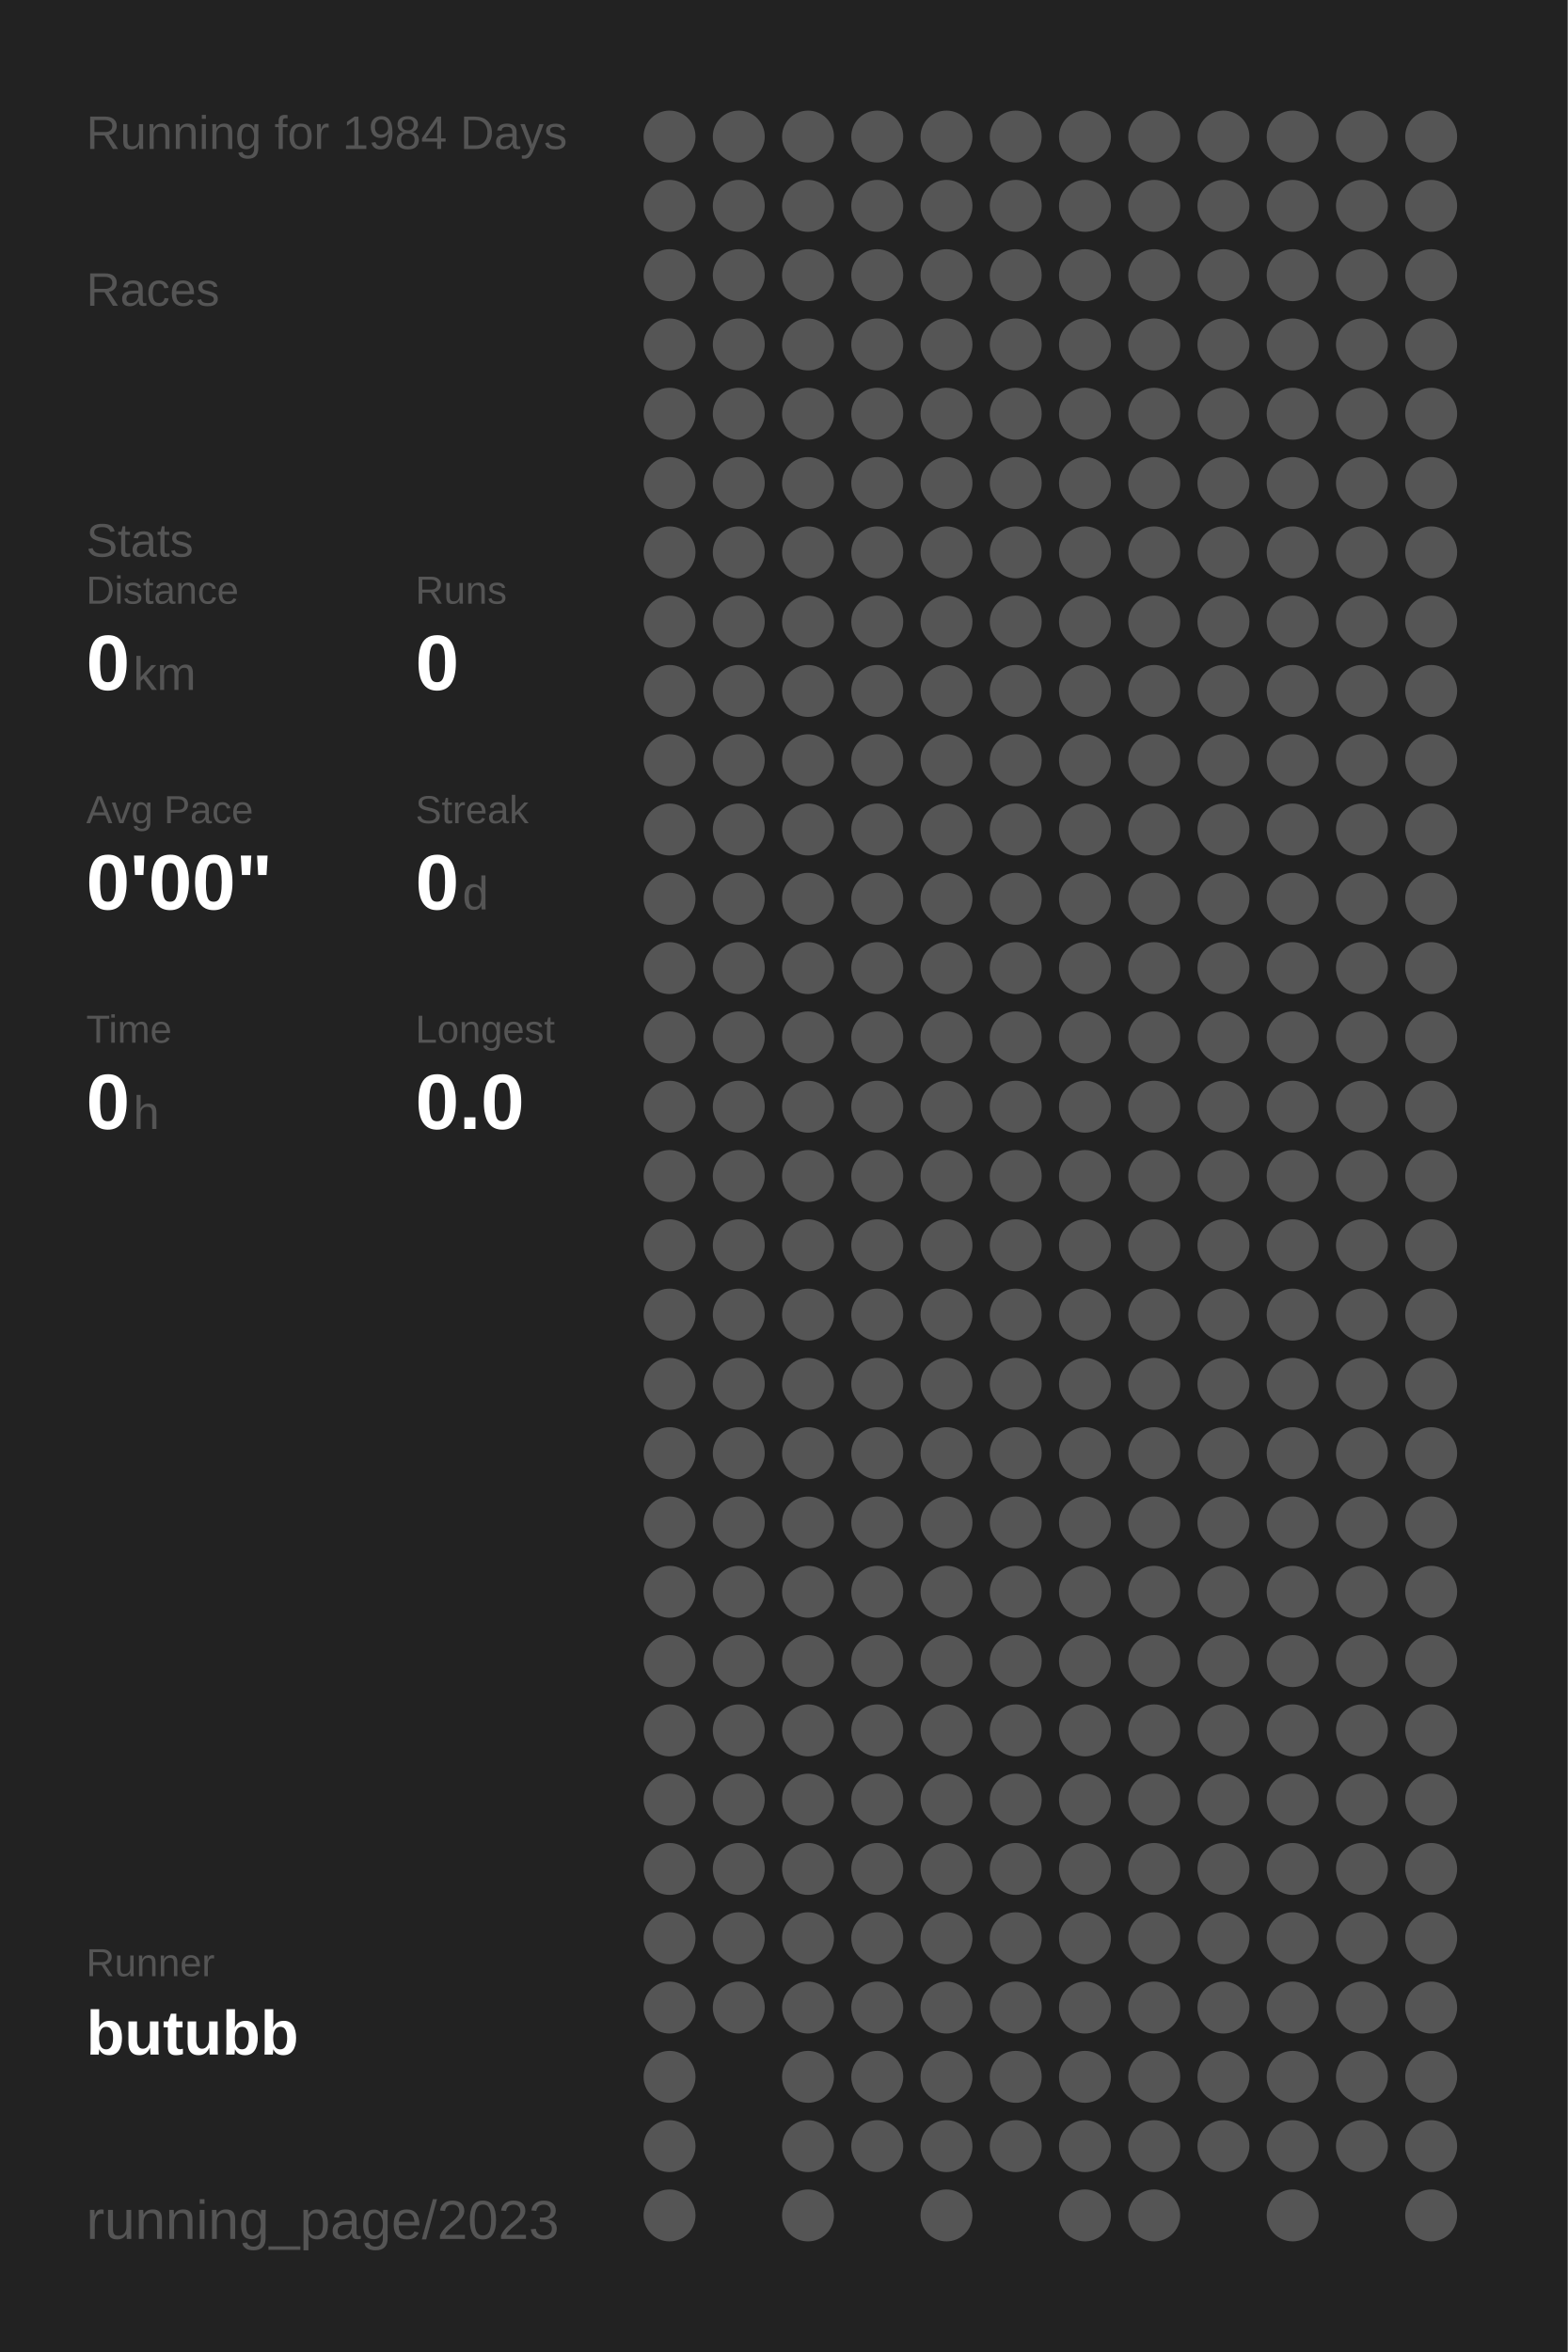
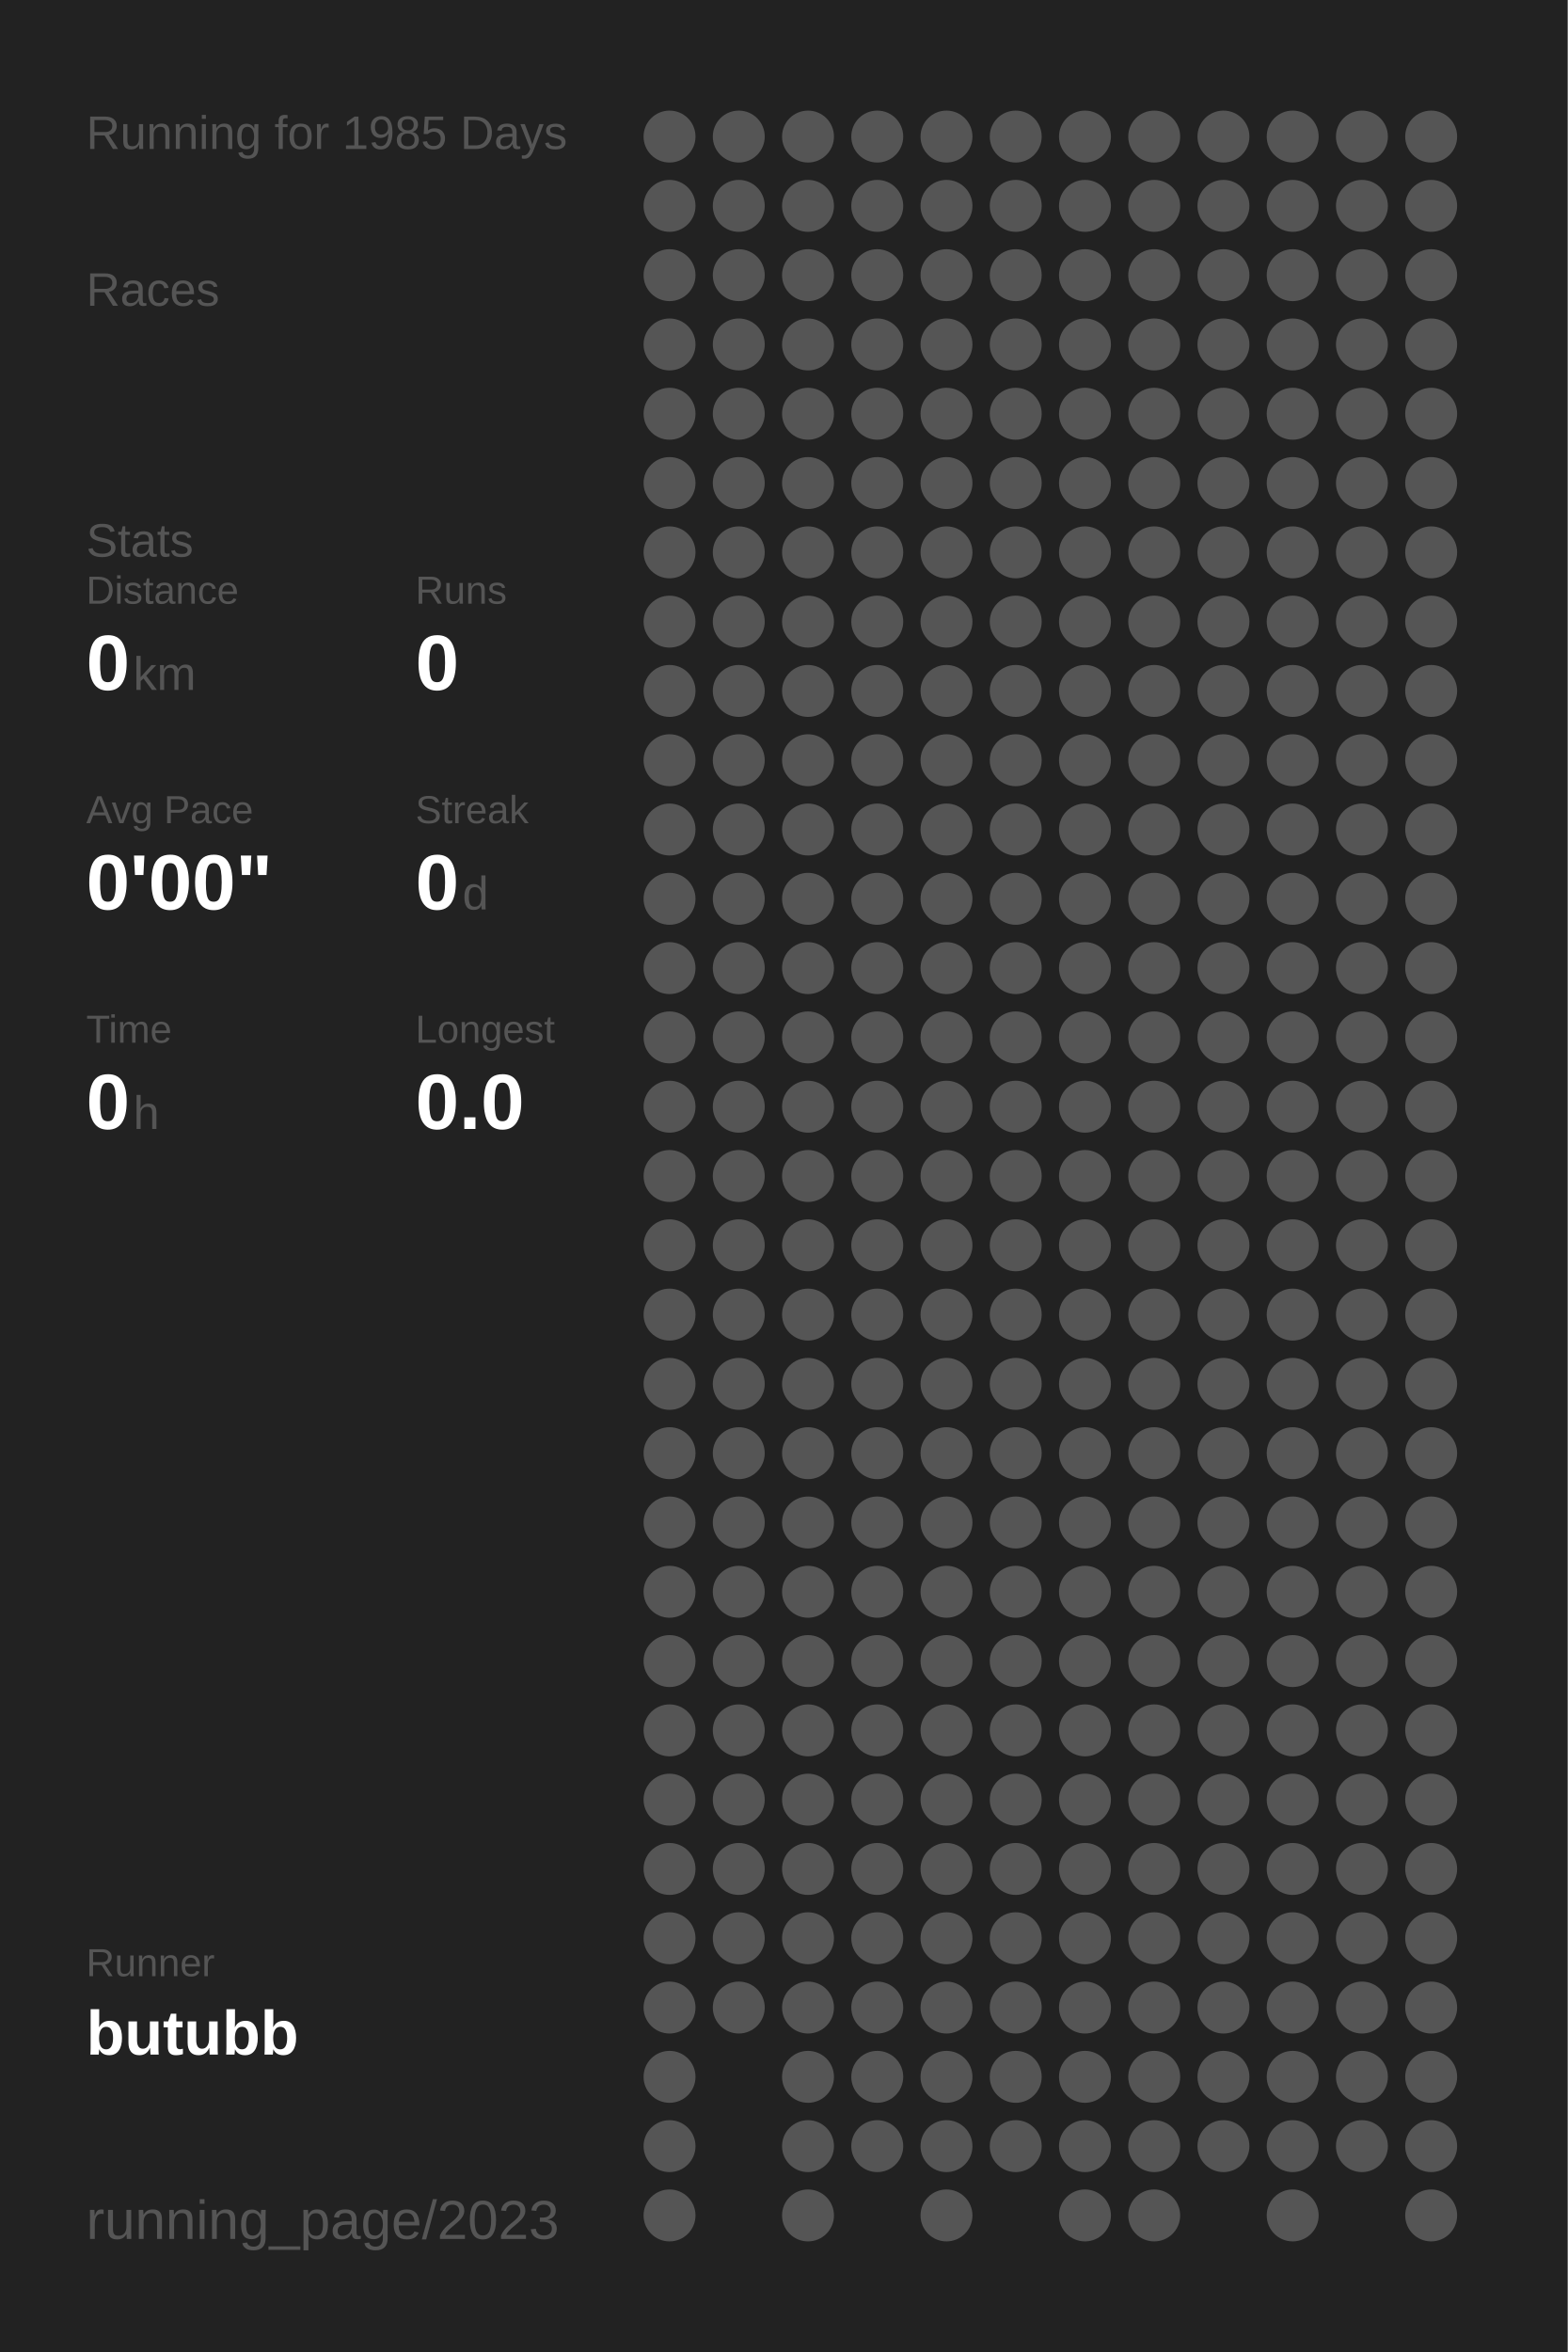
<svg xmlns="http://www.w3.org/2000/svg" baseProfile="full" height="300mm" version="1.1" viewBox="0,0,200,300" width="200mm">
  <defs />
  <rect fill="#222222" height="300" width="200" x="0" y="0" />
-   <text fill="#555555" style="font-size:6px; font-family:Arial;" x="11" y="19">Running for 1984 Days</text>
+   <text fill="#555555" style="font-size:6px; font-family:Arial;" x="11" y="19">Running for 1985 Days</text>
  <text fill="#555555" style="font-size:6px; font-family:Arial;" x="11" y="39">Races</text>
  <text fill="#555555" style="font-size:6px; font-family:Arial;" x="11" y="71">Stats</text>
  <text fill="#555555" style="font-size:5px; font-family:Arial;" x="11" y="77">Distance</text>
  <text fill="#FFFFFF" style="font-size:10px; font-family:Arial; font-weight:bold;" x="11" y="88">0</text>
  <text fill="#555555" style="font-size:6px; font-family:Arial;" x="17" y="88">km</text>
  <text fill="#555555" style="font-size:5px; font-family:Arial;" x="53" y="77">Runs</text>
  <text fill="#FFFFFF" style="font-size:10px; font-family:Arial; font-weight:bold;" x="53" y="88">0</text>
  <text fill="#555555" style="font-size:5px; font-family:Arial;" x="11" y="105">Avg Pace</text>
  <text fill="#FFFFFF" style="font-size:10px; font-family:Arial; font-weight:bold;" x="11" y="116">0'00"</text>
  <text fill="#555555" style="font-size:5px; font-family:Arial;" x="53" y="105">Streak</text>
  <text fill="#FFFFFF" style="font-size:10px; font-family:Arial; font-weight:bold;" x="53" y="116">0</text>
  <text fill="#555555" style="font-size:6px; font-family:Arial;" x="59" y="116">d</text>
  <text fill="#555555" style="font-size:5px; font-family:Arial;" x="11" y="133">Time</text>
  <text fill="#FFFFFF" style="font-size:10px; font-family:Arial; font-weight:bold;" x="11" y="144">0</text>
  <text fill="#555555" style="font-size:6px; font-family:Arial;" x="17" y="144">h</text>
  <text fill="#555555" style="font-size:5px; font-family:Arial;" x="53" y="133">Longest</text>
  <text fill="#FFFFFF" style="font-size:10px; font-family:Arial; font-weight:bold;" x="53" y="144">0.0</text>
  <text fill="#555555" style="font-size:5px; font-family:Arial;" x="11" y="252.065">Runner</text>
  <text fill="#FFFFFF" style="font-size:8px; font-family:Arial; font-weight:bold;" x="11" y="262.065">butubb</text>
  <text fill="#555555" style="font-size:7px; font-family:Arial;" x="11" y="285.581">running_page/2023</text>
  <circle cx="85.417" cy="17.419" fill="#555555" r="3.312" />
  <circle cx="85.417" cy="26.258" fill="#555555" r="3.312" />
  <circle cx="85.417" cy="35.097" fill="#555555" r="3.312" />
  <circle cx="85.417" cy="43.935" fill="#555555" r="3.312" />
  <circle cx="85.417" cy="52.774" fill="#555555" r="3.312" />
  <circle cx="85.417" cy="61.613" fill="#555555" r="3.312" />
  <circle cx="85.417" cy="70.452" fill="#555555" r="3.312" />
  <circle cx="85.417" cy="79.29" fill="#555555" r="3.312" />
  <circle cx="85.417" cy="88.129" fill="#555555" r="3.312" />
  <circle cx="85.417" cy="96.968" fill="#555555" r="3.312" />
  <circle cx="85.417" cy="105.806" fill="#555555" r="3.312" />
  <circle cx="85.417" cy="114.645" fill="#555555" r="3.312" />
  <circle cx="85.417" cy="123.484" fill="#555555" r="3.312" />
  <circle cx="85.417" cy="132.323" fill="#555555" r="3.312" />
  <circle cx="85.417" cy="141.161" fill="#555555" r="3.312" />
  <circle cx="85.417" cy="150" fill="#555555" r="3.312" />
  <circle cx="85.417" cy="158.839" fill="#555555" r="3.312" />
  <circle cx="85.417" cy="167.677" fill="#555555" r="3.312" />
  <circle cx="85.417" cy="176.516" fill="#555555" r="3.312" />
  <circle cx="85.417" cy="185.355" fill="#555555" r="3.312" />
  <circle cx="85.417" cy="194.194" fill="#555555" r="3.312" />
  <circle cx="85.417" cy="203.032" fill="#555555" r="3.312" />
  <circle cx="85.417" cy="211.871" fill="#555555" r="3.312" />
  <circle cx="85.417" cy="220.71" fill="#555555" r="3.312" />
  <circle cx="85.417" cy="229.548" fill="#555555" r="3.312" />
  <circle cx="85.417" cy="238.387" fill="#555555" r="3.312" />
  <circle cx="85.417" cy="247.226" fill="#555555" r="3.312" />
  <circle cx="85.417" cy="256.065" fill="#555555" r="3.312" />
  <circle cx="85.417" cy="264.903" fill="#555555" r="3.312" />
  <circle cx="85.417" cy="273.742" fill="#555555" r="3.312" />
  <circle cx="85.417" cy="282.581" fill="#555555" r="3.312" />
  <circle cx="94.25" cy="17.419" fill="#555555" r="3.312" />
  <circle cx="94.25" cy="26.258" fill="#555555" r="3.312" />
  <circle cx="94.25" cy="35.097" fill="#555555" r="3.312" />
  <circle cx="94.25" cy="43.935" fill="#555555" r="3.312" />
  <circle cx="94.25" cy="52.774" fill="#555555" r="3.312" />
  <circle cx="94.25" cy="61.613" fill="#555555" r="3.312" />
  <circle cx="94.25" cy="70.452" fill="#555555" r="3.312" />
  <circle cx="94.25" cy="79.29" fill="#555555" r="3.312" />
  <circle cx="94.25" cy="88.129" fill="#555555" r="3.312" />
  <circle cx="94.25" cy="96.968" fill="#555555" r="3.312" />
  <circle cx="94.25" cy="105.806" fill="#555555" r="3.312" />
  <circle cx="94.25" cy="114.645" fill="#555555" r="3.312" />
  <circle cx="94.25" cy="123.484" fill="#555555" r="3.312" />
  <circle cx="94.25" cy="132.323" fill="#555555" r="3.312" />
  <circle cx="94.25" cy="141.161" fill="#555555" r="3.312" />
  <circle cx="94.25" cy="150" fill="#555555" r="3.312" />
  <circle cx="94.25" cy="158.839" fill="#555555" r="3.312" />
  <circle cx="94.25" cy="167.677" fill="#555555" r="3.312" />
  <circle cx="94.25" cy="176.516" fill="#555555" r="3.312" />
  <circle cx="94.25" cy="185.355" fill="#555555" r="3.312" />
  <circle cx="94.25" cy="194.194" fill="#555555" r="3.312" />
  <circle cx="94.25" cy="203.032" fill="#555555" r="3.312" />
  <circle cx="94.25" cy="211.871" fill="#555555" r="3.312" />
  <circle cx="94.25" cy="220.71" fill="#555555" r="3.312" />
  <circle cx="94.25" cy="229.548" fill="#555555" r="3.312" />
  <circle cx="94.25" cy="238.387" fill="#555555" r="3.312" />
  <circle cx="94.25" cy="247.226" fill="#555555" r="3.312" />
  <circle cx="94.25" cy="256.065" fill="#555555" r="3.312" />
  <circle cx="103.083" cy="17.419" fill="#555555" r="3.312" />
  <circle cx="103.083" cy="26.258" fill="#555555" r="3.312" />
  <circle cx="103.083" cy="35.097" fill="#555555" r="3.312" />
  <circle cx="103.083" cy="43.935" fill="#555555" r="3.312" />
  <circle cx="103.083" cy="52.774" fill="#555555" r="3.312" />
  <circle cx="103.083" cy="61.613" fill="#555555" r="3.312" />
  <circle cx="103.083" cy="70.452" fill="#555555" r="3.312" />
  <circle cx="103.083" cy="79.29" fill="#555555" r="3.312" />
  <circle cx="103.083" cy="88.129" fill="#555555" r="3.312" />
  <circle cx="103.083" cy="96.968" fill="#555555" r="3.312" />
  <circle cx="103.083" cy="105.806" fill="#555555" r="3.312" />
  <circle cx="103.083" cy="114.645" fill="#555555" r="3.312" />
  <circle cx="103.083" cy="123.484" fill="#555555" r="3.312" />
  <circle cx="103.083" cy="132.323" fill="#555555" r="3.312" />
  <circle cx="103.083" cy="141.161" fill="#555555" r="3.312" />
  <circle cx="103.083" cy="150" fill="#555555" r="3.312" />
  <circle cx="103.083" cy="158.839" fill="#555555" r="3.312" />
  <circle cx="103.083" cy="167.677" fill="#555555" r="3.312" />
  <circle cx="103.083" cy="176.516" fill="#555555" r="3.312" />
  <circle cx="103.083" cy="185.355" fill="#555555" r="3.312" />
  <circle cx="103.083" cy="194.194" fill="#555555" r="3.312" />
  <circle cx="103.083" cy="203.032" fill="#555555" r="3.312" />
  <circle cx="103.083" cy="211.871" fill="#555555" r="3.312" />
  <circle cx="103.083" cy="220.71" fill="#555555" r="3.312" />
  <circle cx="103.083" cy="229.548" fill="#555555" r="3.312" />
  <circle cx="103.083" cy="238.387" fill="#555555" r="3.312" />
  <circle cx="103.083" cy="247.226" fill="#555555" r="3.312" />
  <circle cx="103.083" cy="256.065" fill="#555555" r="3.312" />
  <circle cx="103.083" cy="264.903" fill="#555555" r="3.312" />
  <circle cx="103.083" cy="273.742" fill="#555555" r="3.312" />
  <circle cx="103.083" cy="282.581" fill="#555555" r="3.312" />
  <circle cx="111.917" cy="17.419" fill="#555555" r="3.312" />
  <circle cx="111.917" cy="26.258" fill="#555555" r="3.312" />
  <circle cx="111.917" cy="35.097" fill="#555555" r="3.312" />
  <circle cx="111.917" cy="43.935" fill="#555555" r="3.312" />
  <circle cx="111.917" cy="52.774" fill="#555555" r="3.312" />
  <circle cx="111.917" cy="61.613" fill="#555555" r="3.312" />
  <circle cx="111.917" cy="70.452" fill="#555555" r="3.312" />
  <circle cx="111.917" cy="79.29" fill="#555555" r="3.312" />
  <circle cx="111.917" cy="88.129" fill="#555555" r="3.312" />
  <circle cx="111.917" cy="96.968" fill="#555555" r="3.312" />
  <circle cx="111.917" cy="105.806" fill="#555555" r="3.312" />
  <circle cx="111.917" cy="114.645" fill="#555555" r="3.312" />
  <circle cx="111.917" cy="123.484" fill="#555555" r="3.312" />
  <circle cx="111.917" cy="132.323" fill="#555555" r="3.312" />
  <circle cx="111.917" cy="141.161" fill="#555555" r="3.312" />
  <circle cx="111.917" cy="150" fill="#555555" r="3.312" />
  <circle cx="111.917" cy="158.839" fill="#555555" r="3.312" />
  <circle cx="111.917" cy="167.677" fill="#555555" r="3.312" />
  <circle cx="111.917" cy="176.516" fill="#555555" r="3.312" />
  <circle cx="111.917" cy="185.355" fill="#555555" r="3.312" />
  <circle cx="111.917" cy="194.194" fill="#555555" r="3.312" />
  <circle cx="111.917" cy="203.032" fill="#555555" r="3.312" />
  <circle cx="111.917" cy="211.871" fill="#555555" r="3.312" />
  <circle cx="111.917" cy="220.71" fill="#555555" r="3.312" />
  <circle cx="111.917" cy="229.548" fill="#555555" r="3.312" />
  <circle cx="111.917" cy="238.387" fill="#555555" r="3.312" />
  <circle cx="111.917" cy="247.226" fill="#555555" r="3.312" />
  <circle cx="111.917" cy="256.065" fill="#555555" r="3.312" />
  <circle cx="111.917" cy="264.903" fill="#555555" r="3.312" />
  <circle cx="111.917" cy="273.742" fill="#555555" r="3.312" />
  <circle cx="120.75" cy="17.419" fill="#555555" r="3.312" />
  <circle cx="120.75" cy="26.258" fill="#555555" r="3.312" />
  <circle cx="120.75" cy="35.097" fill="#555555" r="3.312" />
  <circle cx="120.75" cy="43.935" fill="#555555" r="3.312" />
  <circle cx="120.75" cy="52.774" fill="#555555" r="3.312" />
  <circle cx="120.75" cy="61.613" fill="#555555" r="3.312" />
  <circle cx="120.75" cy="70.452" fill="#555555" r="3.312" />
  <circle cx="120.75" cy="79.29" fill="#555555" r="3.312" />
  <circle cx="120.75" cy="88.129" fill="#555555" r="3.312" />
  <circle cx="120.75" cy="96.968" fill="#555555" r="3.312" />
  <circle cx="120.75" cy="105.806" fill="#555555" r="3.312" />
  <circle cx="120.75" cy="114.645" fill="#555555" r="3.312" />
  <circle cx="120.75" cy="123.484" fill="#555555" r="3.312" />
  <circle cx="120.75" cy="132.323" fill="#555555" r="3.312" />
  <circle cx="120.75" cy="141.161" fill="#555555" r="3.312" />
  <circle cx="120.75" cy="150" fill="#555555" r="3.312" />
  <circle cx="120.75" cy="158.839" fill="#555555" r="3.312" />
  <circle cx="120.75" cy="167.677" fill="#555555" r="3.312" />
  <circle cx="120.75" cy="176.516" fill="#555555" r="3.312" />
  <circle cx="120.75" cy="185.355" fill="#555555" r="3.312" />
  <circle cx="120.75" cy="194.194" fill="#555555" r="3.312" />
  <circle cx="120.75" cy="203.032" fill="#555555" r="3.312" />
  <circle cx="120.75" cy="211.871" fill="#555555" r="3.312" />
  <circle cx="120.75" cy="220.71" fill="#555555" r="3.312" />
  <circle cx="120.75" cy="229.548" fill="#555555" r="3.312" />
  <circle cx="120.75" cy="238.387" fill="#555555" r="3.312" />
  <circle cx="120.75" cy="247.226" fill="#555555" r="3.312" />
  <circle cx="120.75" cy="256.065" fill="#555555" r="3.312" />
  <circle cx="120.75" cy="264.903" fill="#555555" r="3.312" />
  <circle cx="120.75" cy="273.742" fill="#555555" r="3.312" />
  <circle cx="120.75" cy="282.581" fill="#555555" r="3.312" />
  <circle cx="129.583" cy="17.419" fill="#555555" r="3.312" />
  <circle cx="129.583" cy="26.258" fill="#555555" r="3.312" />
  <circle cx="129.583" cy="35.097" fill="#555555" r="3.312" />
  <circle cx="129.583" cy="43.935" fill="#555555" r="3.312" />
  <circle cx="129.583" cy="52.774" fill="#555555" r="3.312" />
  <circle cx="129.583" cy="61.613" fill="#555555" r="3.312" />
  <circle cx="129.583" cy="70.452" fill="#555555" r="3.312" />
  <circle cx="129.583" cy="79.29" fill="#555555" r="3.312" />
  <circle cx="129.583" cy="88.129" fill="#555555" r="3.312" />
  <circle cx="129.583" cy="96.968" fill="#555555" r="3.312" />
  <circle cx="129.583" cy="105.806" fill="#555555" r="3.312" />
  <circle cx="129.583" cy="114.645" fill="#555555" r="3.312" />
  <circle cx="129.583" cy="123.484" fill="#555555" r="3.312" />
  <circle cx="129.583" cy="132.323" fill="#555555" r="3.312" />
  <circle cx="129.583" cy="141.161" fill="#555555" r="3.312" />
  <circle cx="129.583" cy="150" fill="#555555" r="3.312" />
  <circle cx="129.583" cy="158.839" fill="#555555" r="3.312" />
  <circle cx="129.583" cy="167.677" fill="#555555" r="3.312" />
  <circle cx="129.583" cy="176.516" fill="#555555" r="3.312" />
  <circle cx="129.583" cy="185.355" fill="#555555" r="3.312" />
  <circle cx="129.583" cy="194.194" fill="#555555" r="3.312" />
  <circle cx="129.583" cy="203.032" fill="#555555" r="3.312" />
  <circle cx="129.583" cy="211.871" fill="#555555" r="3.312" />
  <circle cx="129.583" cy="220.71" fill="#555555" r="3.312" />
  <circle cx="129.583" cy="229.548" fill="#555555" r="3.312" />
  <circle cx="129.583" cy="238.387" fill="#555555" r="3.312" />
  <circle cx="129.583" cy="247.226" fill="#555555" r="3.312" />
  <circle cx="129.583" cy="256.065" fill="#555555" r="3.312" />
  <circle cx="129.583" cy="264.903" fill="#555555" r="3.312" />
  <circle cx="129.583" cy="273.742" fill="#555555" r="3.312" />
  <circle cx="138.417" cy="17.419" fill="#555555" r="3.312" />
  <circle cx="138.417" cy="26.258" fill="#555555" r="3.312" />
  <circle cx="138.417" cy="35.097" fill="#555555" r="3.312" />
  <circle cx="138.417" cy="43.935" fill="#555555" r="3.312" />
  <circle cx="138.417" cy="52.774" fill="#555555" r="3.312" />
  <circle cx="138.417" cy="61.613" fill="#555555" r="3.312" />
  <circle cx="138.417" cy="70.452" fill="#555555" r="3.312" />
  <circle cx="138.417" cy="79.29" fill="#555555" r="3.312" />
  <circle cx="138.417" cy="88.129" fill="#555555" r="3.312" />
  <circle cx="138.417" cy="96.968" fill="#555555" r="3.312" />
  <circle cx="138.417" cy="105.806" fill="#555555" r="3.312" />
  <circle cx="138.417" cy="114.645" fill="#555555" r="3.312" />
  <circle cx="138.417" cy="123.484" fill="#555555" r="3.312" />
  <circle cx="138.417" cy="132.323" fill="#555555" r="3.312" />
  <circle cx="138.417" cy="141.161" fill="#555555" r="3.312" />
  <circle cx="138.417" cy="150" fill="#555555" r="3.312" />
  <circle cx="138.417" cy="158.839" fill="#555555" r="3.312" />
  <circle cx="138.417" cy="167.677" fill="#555555" r="3.312" />
  <circle cx="138.417" cy="176.516" fill="#555555" r="3.312" />
  <circle cx="138.417" cy="185.355" fill="#555555" r="3.312" />
  <circle cx="138.417" cy="194.194" fill="#555555" r="3.312" />
  <circle cx="138.417" cy="203.032" fill="#555555" r="3.312" />
  <circle cx="138.417" cy="211.871" fill="#555555" r="3.312" />
  <circle cx="138.417" cy="220.71" fill="#555555" r="3.312" />
  <circle cx="138.417" cy="229.548" fill="#555555" r="3.312" />
  <circle cx="138.417" cy="238.387" fill="#555555" r="3.312" />
  <circle cx="138.417" cy="247.226" fill="#555555" r="3.312" />
  <circle cx="138.417" cy="256.065" fill="#555555" r="3.312" />
  <circle cx="138.417" cy="264.903" fill="#555555" r="3.312" />
  <circle cx="138.417" cy="273.742" fill="#555555" r="3.312" />
  <circle cx="138.417" cy="282.581" fill="#555555" r="3.312" />
  <circle cx="147.25" cy="17.419" fill="#555555" r="3.312" />
  <circle cx="147.25" cy="26.258" fill="#555555" r="3.312" />
  <circle cx="147.25" cy="35.097" fill="#555555" r="3.312" />
  <circle cx="147.25" cy="43.935" fill="#555555" r="3.312" />
  <circle cx="147.25" cy="52.774" fill="#555555" r="3.312" />
  <circle cx="147.25" cy="61.613" fill="#555555" r="3.312" />
  <circle cx="147.25" cy="70.452" fill="#555555" r="3.312" />
  <circle cx="147.25" cy="79.29" fill="#555555" r="3.312" />
  <circle cx="147.25" cy="88.129" fill="#555555" r="3.312" />
  <circle cx="147.25" cy="96.968" fill="#555555" r="3.312" />
  <circle cx="147.25" cy="105.806" fill="#555555" r="3.312" />
  <circle cx="147.25" cy="114.645" fill="#555555" r="3.312" />
  <circle cx="147.25" cy="123.484" fill="#555555" r="3.312" />
  <circle cx="147.25" cy="132.323" fill="#555555" r="3.312" />
  <circle cx="147.25" cy="141.161" fill="#555555" r="3.312" />
  <circle cx="147.25" cy="150" fill="#555555" r="3.312" />
  <circle cx="147.25" cy="158.839" fill="#555555" r="3.312" />
  <circle cx="147.25" cy="167.677" fill="#555555" r="3.312" />
  <circle cx="147.25" cy="176.516" fill="#555555" r="3.312" />
  <circle cx="147.25" cy="185.355" fill="#555555" r="3.312" />
  <circle cx="147.25" cy="194.194" fill="#555555" r="3.312" />
  <circle cx="147.25" cy="203.032" fill="#555555" r="3.312" />
  <circle cx="147.25" cy="211.871" fill="#555555" r="3.312" />
  <circle cx="147.25" cy="220.71" fill="#555555" r="3.312" />
  <circle cx="147.25" cy="229.548" fill="#555555" r="3.312" />
  <circle cx="147.25" cy="238.387" fill="#555555" r="3.312" />
  <circle cx="147.25" cy="247.226" fill="#555555" r="3.312" />
  <circle cx="147.25" cy="256.065" fill="#555555" r="3.312" />
  <circle cx="147.25" cy="264.903" fill="#555555" r="3.312" />
  <circle cx="147.25" cy="273.742" fill="#555555" r="3.312" />
  <circle cx="147.25" cy="282.581" fill="#555555" r="3.312" />
  <circle cx="156.083" cy="17.419" fill="#555555" r="3.312" />
  <circle cx="156.083" cy="26.258" fill="#555555" r="3.312" />
  <circle cx="156.083" cy="35.097" fill="#555555" r="3.312" />
  <circle cx="156.083" cy="43.935" fill="#555555" r="3.312" />
  <circle cx="156.083" cy="52.774" fill="#555555" r="3.312" />
  <circle cx="156.083" cy="61.613" fill="#555555" r="3.312" />
  <circle cx="156.083" cy="70.452" fill="#555555" r="3.312" />
  <circle cx="156.083" cy="79.29" fill="#555555" r="3.312" />
  <circle cx="156.083" cy="88.129" fill="#555555" r="3.312" />
  <circle cx="156.083" cy="96.968" fill="#555555" r="3.312" />
  <circle cx="156.083" cy="105.806" fill="#555555" r="3.312" />
  <circle cx="156.083" cy="114.645" fill="#555555" r="3.312" />
  <circle cx="156.083" cy="123.484" fill="#555555" r="3.312" />
  <circle cx="156.083" cy="132.323" fill="#555555" r="3.312" />
  <circle cx="156.083" cy="141.161" fill="#555555" r="3.312" />
  <circle cx="156.083" cy="150" fill="#555555" r="3.312" />
  <circle cx="156.083" cy="158.839" fill="#555555" r="3.312" />
  <circle cx="156.083" cy="167.677" fill="#555555" r="3.312" />
  <circle cx="156.083" cy="176.516" fill="#555555" r="3.312" />
  <circle cx="156.083" cy="185.355" fill="#555555" r="3.312" />
  <circle cx="156.083" cy="194.194" fill="#555555" r="3.312" />
  <circle cx="156.083" cy="203.032" fill="#555555" r="3.312" />
  <circle cx="156.083" cy="211.871" fill="#555555" r="3.312" />
  <circle cx="156.083" cy="220.71" fill="#555555" r="3.312" />
  <circle cx="156.083" cy="229.548" fill="#555555" r="3.312" />
  <circle cx="156.083" cy="238.387" fill="#555555" r="3.312" />
  <circle cx="156.083" cy="247.226" fill="#555555" r="3.312" />
  <circle cx="156.083" cy="256.065" fill="#555555" r="3.312" />
  <circle cx="156.083" cy="264.903" fill="#555555" r="3.312" />
  <circle cx="156.083" cy="273.742" fill="#555555" r="3.312" />
  <circle cx="164.917" cy="17.419" fill="#555555" r="3.312" />
  <circle cx="164.917" cy="26.258" fill="#555555" r="3.312" />
  <circle cx="164.917" cy="35.097" fill="#555555" r="3.312" />
  <circle cx="164.917" cy="43.935" fill="#555555" r="3.312" />
  <circle cx="164.917" cy="52.774" fill="#555555" r="3.312" />
  <circle cx="164.917" cy="61.613" fill="#555555" r="3.312" />
  <circle cx="164.917" cy="70.452" fill="#555555" r="3.312" />
  <circle cx="164.917" cy="79.29" fill="#555555" r="3.312" />
  <circle cx="164.917" cy="88.129" fill="#555555" r="3.312" />
  <circle cx="164.917" cy="96.968" fill="#555555" r="3.312" />
  <circle cx="164.917" cy="105.806" fill="#555555" r="3.312" />
  <circle cx="164.917" cy="114.645" fill="#555555" r="3.312" />
  <circle cx="164.917" cy="123.484" fill="#555555" r="3.312" />
  <circle cx="164.917" cy="132.323" fill="#555555" r="3.312" />
  <circle cx="164.917" cy="141.161" fill="#555555" r="3.312" />
  <circle cx="164.917" cy="150" fill="#555555" r="3.312" />
  <circle cx="164.917" cy="158.839" fill="#555555" r="3.312" />
  <circle cx="164.917" cy="167.677" fill="#555555" r="3.312" />
  <circle cx="164.917" cy="176.516" fill="#555555" r="3.312" />
  <circle cx="164.917" cy="185.355" fill="#555555" r="3.312" />
  <circle cx="164.917" cy="194.194" fill="#555555" r="3.312" />
  <circle cx="164.917" cy="203.032" fill="#555555" r="3.312" />
  <circle cx="164.917" cy="211.871" fill="#555555" r="3.312" />
  <circle cx="164.917" cy="220.71" fill="#555555" r="3.312" />
  <circle cx="164.917" cy="229.548" fill="#555555" r="3.312" />
  <circle cx="164.917" cy="238.387" fill="#555555" r="3.312" />
  <circle cx="164.917" cy="247.226" fill="#555555" r="3.312" />
  <circle cx="164.917" cy="256.065" fill="#555555" r="3.312" />
  <circle cx="164.917" cy="264.903" fill="#555555" r="3.312" />
  <circle cx="164.917" cy="273.742" fill="#555555" r="3.312" />
  <circle cx="164.917" cy="282.581" fill="#555555" r="3.312" />
  <circle cx="173.75" cy="17.419" fill="#555555" r="3.312" />
  <circle cx="173.75" cy="26.258" fill="#555555" r="3.312" />
  <circle cx="173.75" cy="35.097" fill="#555555" r="3.312" />
  <circle cx="173.75" cy="43.935" fill="#555555" r="3.312" />
  <circle cx="173.75" cy="52.774" fill="#555555" r="3.312" />
  <circle cx="173.75" cy="61.613" fill="#555555" r="3.312" />
  <circle cx="173.75" cy="70.452" fill="#555555" r="3.312" />
  <circle cx="173.75" cy="79.29" fill="#555555" r="3.312" />
  <circle cx="173.75" cy="88.129" fill="#555555" r="3.312" />
  <circle cx="173.75" cy="96.968" fill="#555555" r="3.312" />
  <circle cx="173.75" cy="105.806" fill="#555555" r="3.312" />
  <circle cx="173.75" cy="114.645" fill="#555555" r="3.312" />
  <circle cx="173.75" cy="123.484" fill="#555555" r="3.312" />
  <circle cx="173.75" cy="132.323" fill="#555555" r="3.312" />
  <circle cx="173.75" cy="141.161" fill="#555555" r="3.312" />
  <circle cx="173.75" cy="150" fill="#555555" r="3.312" />
  <circle cx="173.75" cy="158.839" fill="#555555" r="3.312" />
  <circle cx="173.75" cy="167.677" fill="#555555" r="3.312" />
  <circle cx="173.75" cy="176.516" fill="#555555" r="3.312" />
  <circle cx="173.75" cy="185.355" fill="#555555" r="3.312" />
  <circle cx="173.75" cy="194.194" fill="#555555" r="3.312" />
  <circle cx="173.75" cy="203.032" fill="#555555" r="3.312" />
  <circle cx="173.75" cy="211.871" fill="#555555" r="3.312" />
  <circle cx="173.75" cy="220.71" fill="#555555" r="3.312" />
  <circle cx="173.75" cy="229.548" fill="#555555" r="3.312" />
  <circle cx="173.75" cy="238.387" fill="#555555" r="3.312" />
  <circle cx="173.75" cy="247.226" fill="#555555" r="3.312" />
  <circle cx="173.75" cy="256.065" fill="#555555" r="3.312" />
  <circle cx="173.75" cy="264.903" fill="#555555" r="3.312" />
  <circle cx="173.75" cy="273.742" fill="#555555" r="3.312" />
  <circle cx="182.583" cy="17.419" fill="#555555" r="3.312" />
  <circle cx="182.583" cy="26.258" fill="#555555" r="3.312" />
  <circle cx="182.583" cy="35.097" fill="#555555" r="3.312" />
  <circle cx="182.583" cy="43.935" fill="#555555" r="3.312" />
  <circle cx="182.583" cy="52.774" fill="#555555" r="3.312" />
  <circle cx="182.583" cy="61.613" fill="#555555" r="3.312" />
  <circle cx="182.583" cy="70.452" fill="#555555" r="3.312" />
  <circle cx="182.583" cy="79.29" fill="#555555" r="3.312" />
  <circle cx="182.583" cy="88.129" fill="#555555" r="3.312" />
  <circle cx="182.583" cy="96.968" fill="#555555" r="3.312" />
  <circle cx="182.583" cy="105.806" fill="#555555" r="3.312" />
  <circle cx="182.583" cy="114.645" fill="#555555" r="3.312" />
  <circle cx="182.583" cy="123.484" fill="#555555" r="3.312" />
  <circle cx="182.583" cy="132.323" fill="#555555" r="3.312" />
  <circle cx="182.583" cy="141.161" fill="#555555" r="3.312" />
  <circle cx="182.583" cy="150" fill="#555555" r="3.312" />
  <circle cx="182.583" cy="158.839" fill="#555555" r="3.312" />
  <circle cx="182.583" cy="167.677" fill="#555555" r="3.312" />
  <circle cx="182.583" cy="176.516" fill="#555555" r="3.312" />
  <circle cx="182.583" cy="185.355" fill="#555555" r="3.312" />
  <circle cx="182.583" cy="194.194" fill="#555555" r="3.312" />
  <circle cx="182.583" cy="203.032" fill="#555555" r="3.312" />
  <circle cx="182.583" cy="211.871" fill="#555555" r="3.312" />
  <circle cx="182.583" cy="220.71" fill="#555555" r="3.312" />
  <circle cx="182.583" cy="229.548" fill="#555555" r="3.312" />
  <circle cx="182.583" cy="238.387" fill="#555555" r="3.312" />
  <circle cx="182.583" cy="247.226" fill="#555555" r="3.312" />
  <circle cx="182.583" cy="256.065" fill="#555555" r="3.312" />
  <circle cx="182.583" cy="264.903" fill="#555555" r="3.312" />
  <circle cx="182.583" cy="273.742" fill="#555555" r="3.312" />
  <circle cx="182.583" cy="282.581" fill="#555555" r="3.312" />
</svg>
